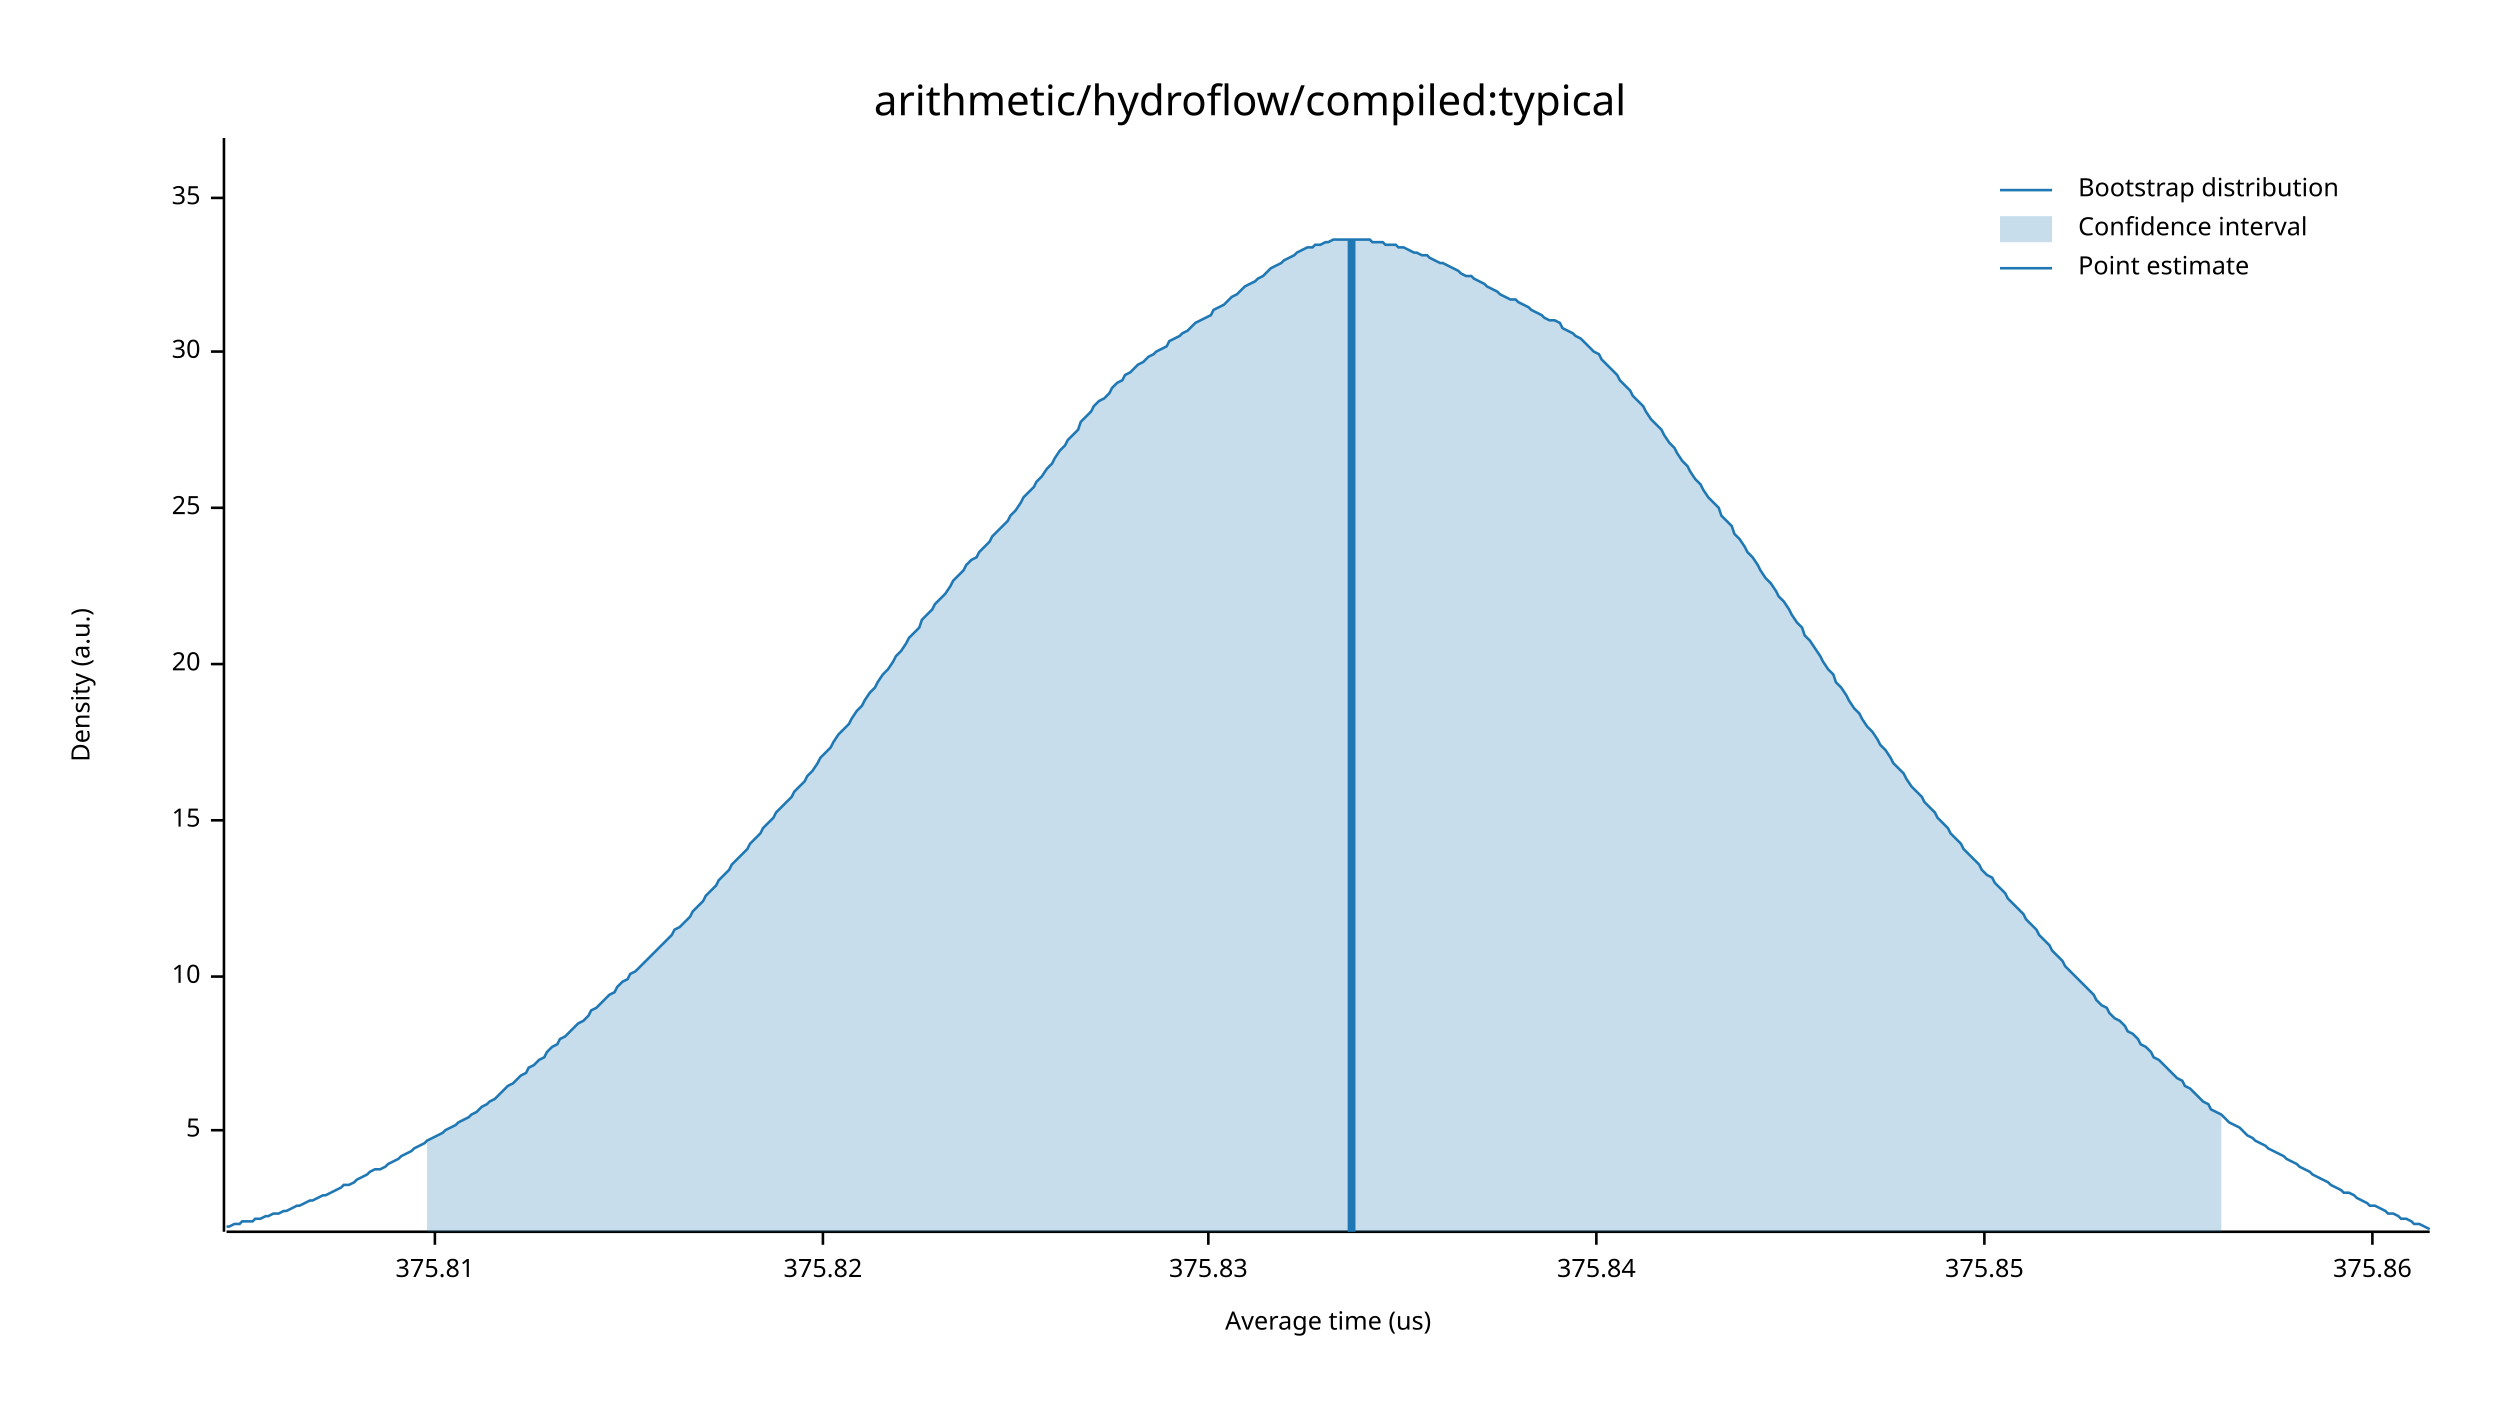
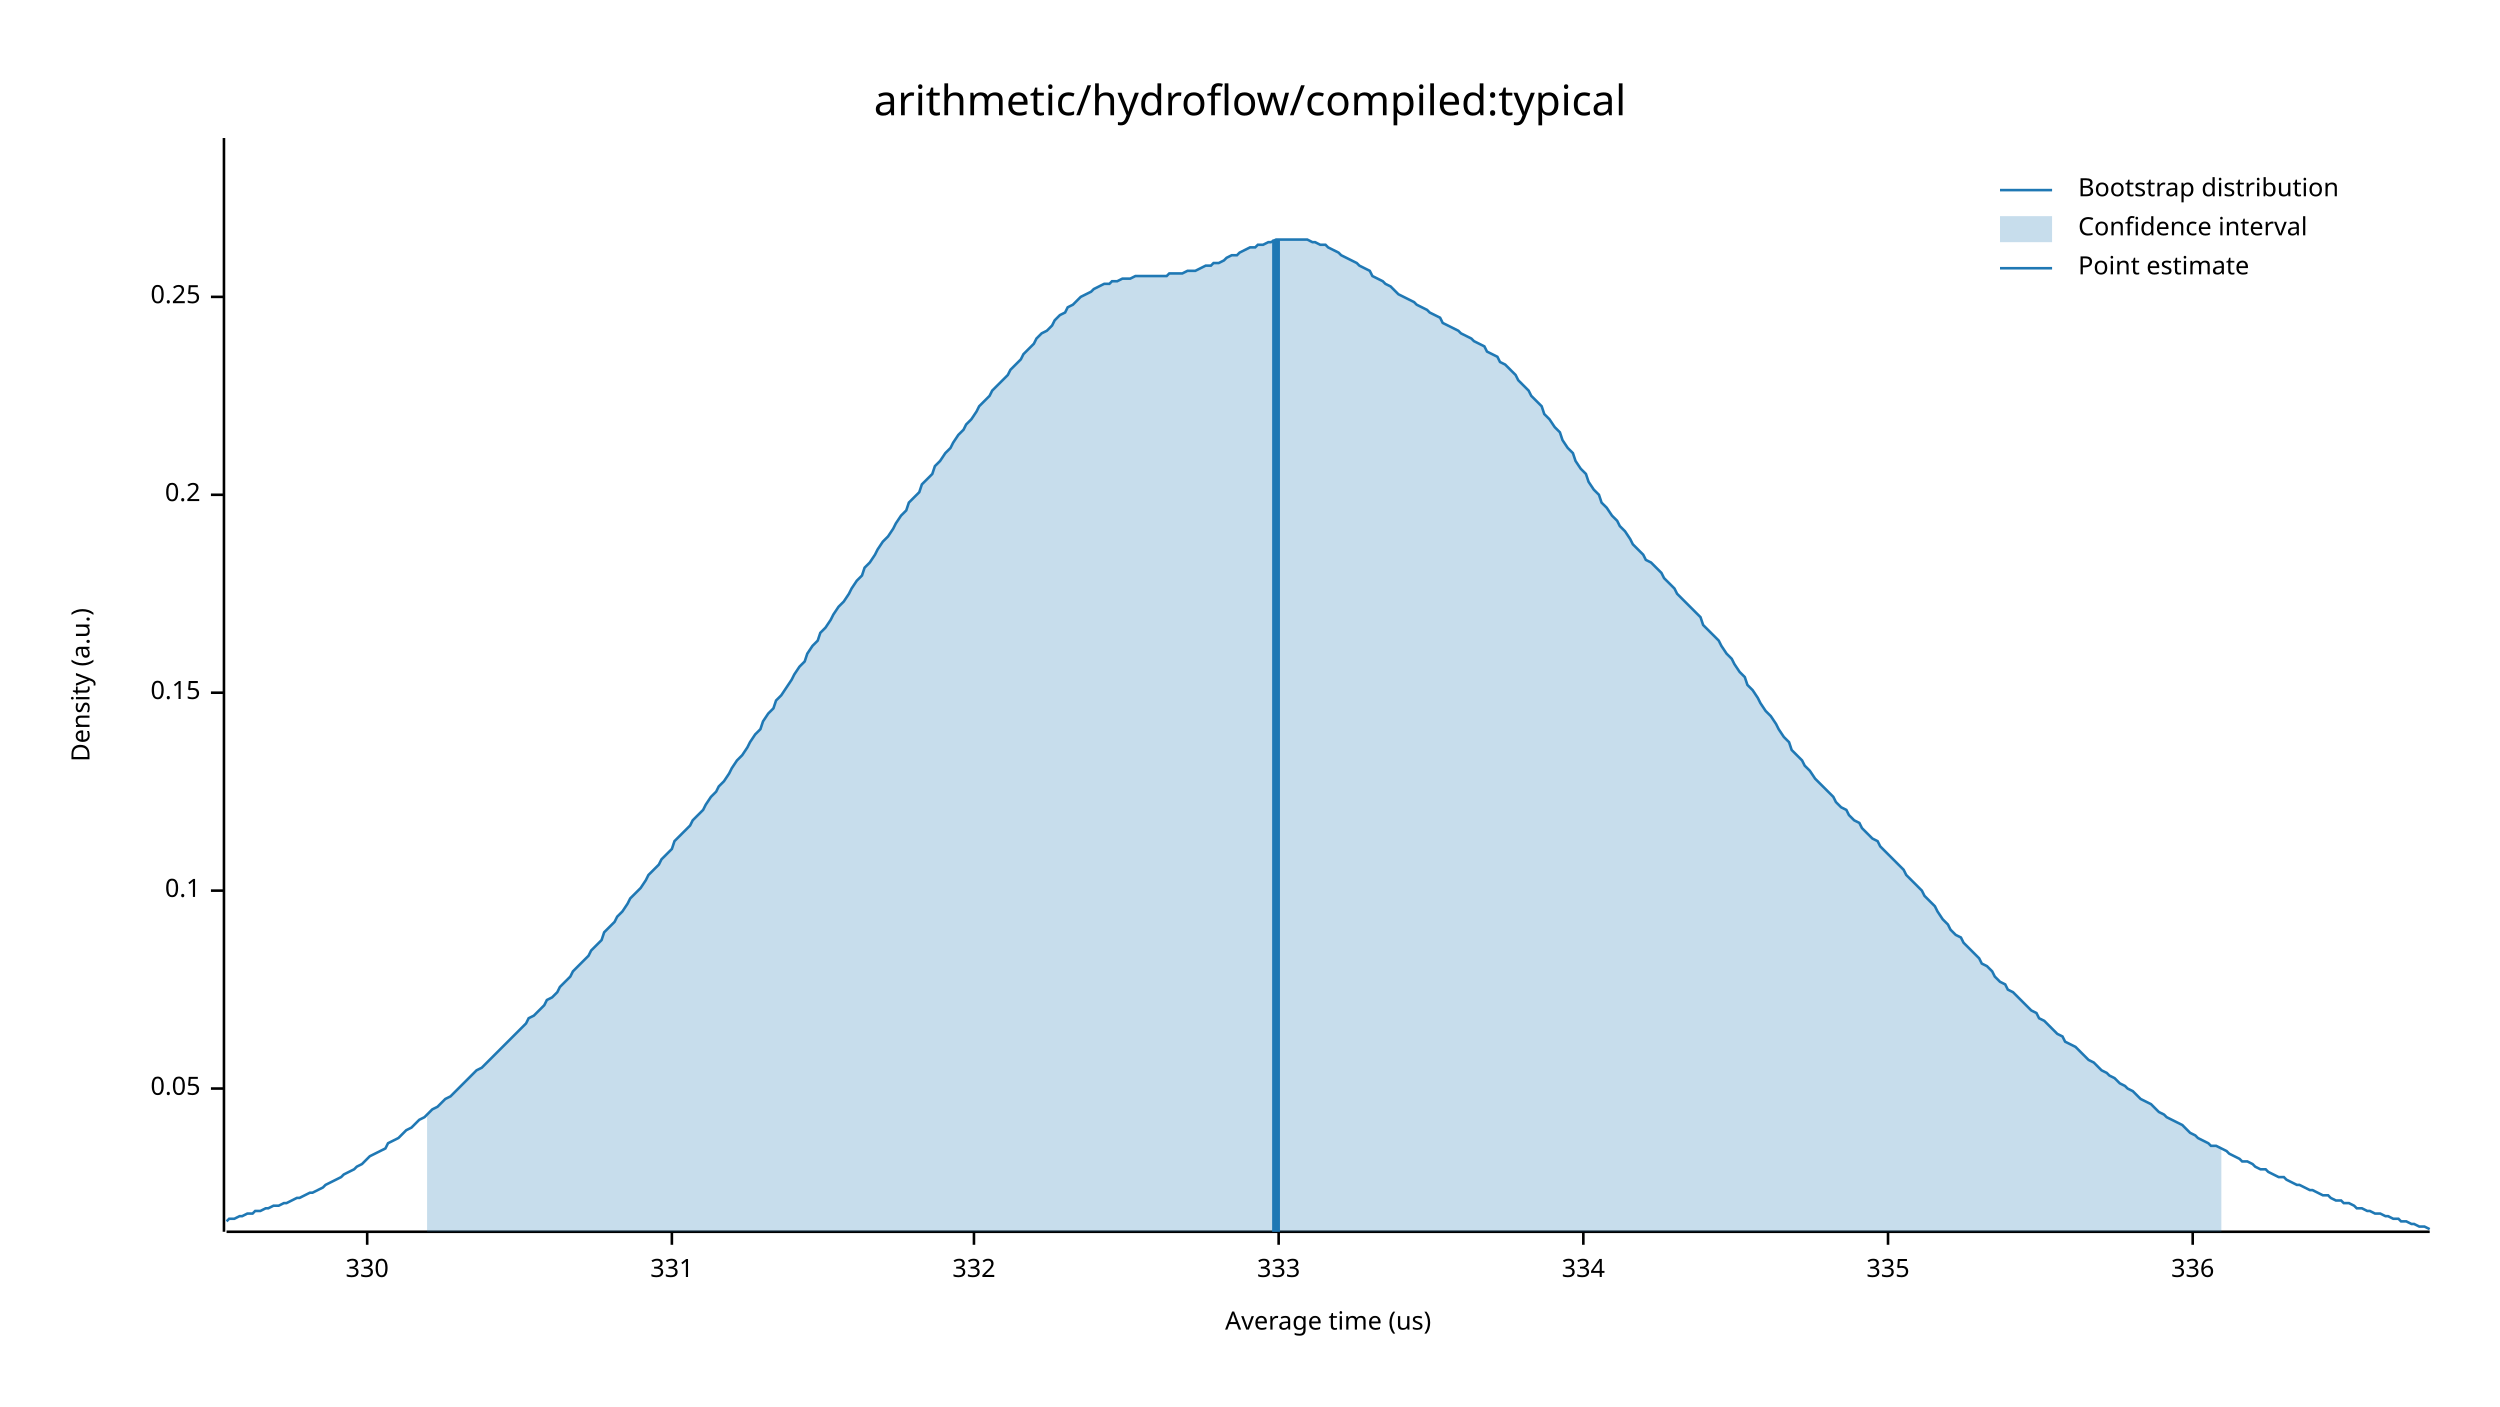
<svg xmlns="http://www.w3.org/2000/svg" width="960" height="540" viewBox="0 0 960 540">
  <text x="480" y="32" dy="0.76em" text-anchor="middle" font-family="sans-serif" font-size="16.129" opacity="1" fill="#000000">
arithmetic/hydroflow/compiled:typical
</text>
  <text x="27" y="263" dy="0.76em" text-anchor="middle" font-family="sans-serif" font-size="9.677" opacity="1" fill="#000000" transform="rotate(270, 27, 263)">
Density (a.u.)
</text>
  <text x="510" y="513" dy="-0.5ex" text-anchor="middle" font-family="sans-serif" font-size="9.677" opacity="1" fill="#000000">
Average time (us)
</text>
  <polyline fill="none" opacity="1" stroke="#000000" stroke-width="1" points="86,53 86,473 " />
-   <text x="77" y="434" dy="0.5ex" text-anchor="end" font-family="sans-serif" font-size="9.677" opacity="1" fill="#000000">
- 5
+   <text x="77" y="418" dy="0.5ex" text-anchor="end" font-family="sans-serif" font-size="9.677" opacity="1" fill="#000000">
+ 0.05
</text>
-   <polyline fill="none" opacity="1" stroke="#000000" stroke-width="1" points="81,434 86,434 " />
-   <text x="77" y="375" dy="0.5ex" text-anchor="end" font-family="sans-serif" font-size="9.677" opacity="1" fill="#000000">
- 10
+   <polyline fill="none" opacity="1" stroke="#000000" stroke-width="1" points="81,418 86,418 " />
+   <text x="77" y="342" dy="0.5ex" text-anchor="end" font-family="sans-serif" font-size="9.677" opacity="1" fill="#000000">
+ 0.1
</text>
-   <polyline fill="none" opacity="1" stroke="#000000" stroke-width="1" points="81,375 86,375 " />
-   <text x="77" y="315" dy="0.5ex" text-anchor="end" font-family="sans-serif" font-size="9.677" opacity="1" fill="#000000">
- 15
+   <polyline fill="none" opacity="1" stroke="#000000" stroke-width="1" points="81,342 86,342 " />
+   <text x="77" y="266" dy="0.5ex" text-anchor="end" font-family="sans-serif" font-size="9.677" opacity="1" fill="#000000">
+ 0.15
</text>
-   <polyline fill="none" opacity="1" stroke="#000000" stroke-width="1" points="81,315 86,315 " />
-   <text x="77" y="255" dy="0.5ex" text-anchor="end" font-family="sans-serif" font-size="9.677" opacity="1" fill="#000000">
- 20
+   <polyline fill="none" opacity="1" stroke="#000000" stroke-width="1" points="81,266 86,266 " />
+   <text x="77" y="190" dy="0.5ex" text-anchor="end" font-family="sans-serif" font-size="9.677" opacity="1" fill="#000000">
+ 0.2
</text>
-   <polyline fill="none" opacity="1" stroke="#000000" stroke-width="1" points="81,255 86,255 " />
-   <text x="77" y="195" dy="0.5ex" text-anchor="end" font-family="sans-serif" font-size="9.677" opacity="1" fill="#000000">
- 25
+   <polyline fill="none" opacity="1" stroke="#000000" stroke-width="1" points="81,190 86,190 " />
+   <text x="77" y="114" dy="0.5ex" text-anchor="end" font-family="sans-serif" font-size="9.677" opacity="1" fill="#000000">
+ 0.25
</text>
-   <polyline fill="none" opacity="1" stroke="#000000" stroke-width="1" points="81,195 86,195 " />
-   <text x="77" y="135" dy="0.5ex" text-anchor="end" font-family="sans-serif" font-size="9.677" opacity="1" fill="#000000">
- 30
+   <polyline fill="none" opacity="1" stroke="#000000" stroke-width="1" points="81,114 86,114 " />
+   <polyline fill="none" opacity="1" stroke="#000000" stroke-width="1" points="87,473 933,473 " />
+   <text x="141" y="483" dy="0.76em" text-anchor="middle" font-family="sans-serif" font-size="9.677" opacity="1" fill="#000000">
+ 330
</text>
-   <polyline fill="none" opacity="1" stroke="#000000" stroke-width="1" points="81,135 86,135 " />
-   <text x="77" y="76" dy="0.5ex" text-anchor="end" font-family="sans-serif" font-size="9.677" opacity="1" fill="#000000">
- 35
+   <polyline fill="none" opacity="1" stroke="#000000" stroke-width="1" points="141,473 141,478 " />
+   <text x="258" y="483" dy="0.76em" text-anchor="middle" font-family="sans-serif" font-size="9.677" opacity="1" fill="#000000">
+ 331
</text>
-   <polyline fill="none" opacity="1" stroke="#000000" stroke-width="1" points="81,76 86,76 " />
-   <polyline fill="none" opacity="1" stroke="#000000" stroke-width="1" points="87,473 933,473 " />
-   <text x="167" y="483" dy="0.76em" text-anchor="middle" font-family="sans-serif" font-size="9.677" opacity="1" fill="#000000">
- 375.81
+   <polyline fill="none" opacity="1" stroke="#000000" stroke-width="1" points="258,473 258,478 " />
+   <text x="374" y="483" dy="0.76em" text-anchor="middle" font-family="sans-serif" font-size="9.677" opacity="1" fill="#000000">
+ 332
</text>
-   <polyline fill="none" opacity="1" stroke="#000000" stroke-width="1" points="167,473 167,478 " />
-   <text x="316" y="483" dy="0.76em" text-anchor="middle" font-family="sans-serif" font-size="9.677" opacity="1" fill="#000000">
- 375.82
+   <polyline fill="none" opacity="1" stroke="#000000" stroke-width="1" points="374,473 374,478 " />
+   <text x="491" y="483" dy="0.76em" text-anchor="middle" font-family="sans-serif" font-size="9.677" opacity="1" fill="#000000">
+ 333
</text>
-   <polyline fill="none" opacity="1" stroke="#000000" stroke-width="1" points="316,473 316,478 " />
-   <text x="464" y="483" dy="0.76em" text-anchor="middle" font-family="sans-serif" font-size="9.677" opacity="1" fill="#000000">
- 375.83
+   <polyline fill="none" opacity="1" stroke="#000000" stroke-width="1" points="491,473 491,478 " />
+   <text x="608" y="483" dy="0.76em" text-anchor="middle" font-family="sans-serif" font-size="9.677" opacity="1" fill="#000000">
+ 334
</text>
-   <polyline fill="none" opacity="1" stroke="#000000" stroke-width="1" points="464,473 464,478 " />
-   <text x="613" y="483" dy="0.76em" text-anchor="middle" font-family="sans-serif" font-size="9.677" opacity="1" fill="#000000">
- 375.84
+   <polyline fill="none" opacity="1" stroke="#000000" stroke-width="1" points="608,473 608,478 " />
+   <text x="725" y="483" dy="0.76em" text-anchor="middle" font-family="sans-serif" font-size="9.677" opacity="1" fill="#000000">
+ 335
</text>
-   <polyline fill="none" opacity="1" stroke="#000000" stroke-width="1" points="613,473 613,478 " />
-   <text x="762" y="483" dy="0.76em" text-anchor="middle" font-family="sans-serif" font-size="9.677" opacity="1" fill="#000000">
- 375.85
+   <polyline fill="none" opacity="1" stroke="#000000" stroke-width="1" points="725,473 725,478 " />
+   <text x="842" y="483" dy="0.76em" text-anchor="middle" font-family="sans-serif" font-size="9.677" opacity="1" fill="#000000">
+ 336
</text>
-   <polyline fill="none" opacity="1" stroke="#000000" stroke-width="1" points="762,473 762,478 " />
-   <text x="911" y="483" dy="0.76em" text-anchor="middle" font-family="sans-serif" font-size="9.677" opacity="1" fill="#000000">
- 375.86
- </text>
-   <polyline fill="none" opacity="1" stroke="#000000" stroke-width="1" points="911,473 911,478 " />
-   <polyline fill="none" opacity="1" stroke="#1F78B4" stroke-width="1" points="87,471 88,471 90,470 92,470 93,469 95,469 97,469 98,468 100,468 102,467 103,467 105,466 107,466 109,465 110,465 112,464 114,463 115,463 117,462 119,461 120,461 122,460 124,459 125,459 127,458 129,457 131,456 132,455 134,455 136,454 137,453 139,452 141,451 142,450 144,449 146,449 148,448 149,447 151,446 153,445 154,444 156,443 158,442 159,441 161,440 163,439 164,438 166,437 168,436 170,435 171,434 173,433 175,432 176,431 178,430 180,429 181,428 183,427 185,425 187,424 188,423 190,422 192,420 193,419 195,417 197,416 198,415 200,413 202,412 203,410 205,409 207,407 209,406 210,404 212,402 214,401 215,399 217,398 219,396 220,395 222,393 224,392 226,390 227,388 229,387 231,385 232,384 234,382 236,381 237,379 239,377 241,376 242,374 244,373 246,371 248,369 249,368 251,366 253,364 254,363 256,361 258,359 259,357 261,356 263,354 265,352 266,350 268,348 270,346 271,344 273,342 275,340 276,338 278,336 280,334 281,332 283,330 285,328 287,326 288,324 290,322 292,320 293,318 295,316 297,314 298,312 300,310 302,308 304,306 305,304 307,302 309,300 310,298 312,296 314,293 315,291 317,289 319,287 320,285 322,282 324,280 326,278 327,276 329,273 331,271 332,269 334,266 336,264 337,262 339,259 341,257 343,254 344,252 346,250 348,247 349,245 351,243 353,241 354,238 356,236 358,234 359,232 361,230 363,228 365,225 366,223 368,221 370,219 371,217 373,215 375,214 376,212 378,210 380,208 381,206 383,204 385,202 387,200 388,198 390,196 392,193 393,191 395,189 397,187 398,185 400,183 402,180 404,178 405,176 407,173 409,171 410,169 412,167 414,165 415,162 417,160 419,158 420,156 422,154 424,153 426,151 427,149 429,147 431,146 432,144 434,143 436,141 437,140 439,139 441,137 443,136 444,135 446,134 448,133 449,131 451,130 453,129 454,128 456,127 458,125 459,124 461,123 463,122 465,121 466,119 468,118 470,117 471,116 473,114 475,113 476,112 478,110 480,109 482,108 483,107 485,106 487,104 488,103 490,102 492,101 493,100 495,99 497,98 498,97 500,96 502,95 504,95 505,94 507,94 509,93 510,93 512,92 514,92 515,92 517,92 519,92 521,92 522,92 524,92 526,92 527,93 529,93 531,93 532,94 534,94 536,94 537,95 539,95 541,96 543,97 544,97 546,98 548,98 549,99 551,100 553,101 554,101 556,102 558,103 560,104 561,105 563,106 565,106 566,107 568,108 570,109 571,110 573,111 575,112 576,113 578,114 580,115 582,115 583,116 585,117 587,118 588,119 590,120 592,121 593,122 595,123 597,123 599,124 600,126 602,127 604,128 605,129 607,130 609,132 610,133 612,135 614,136 615,138 617,140 619,142 621,144 622,146 624,148 626,150 627,152 629,154 631,156 632,158 634,161 636,163 638,165 639,167 641,170 643,172 644,174 646,177 648,179 649,181 651,184 653,186 654,188 656,191 658,193 660,195 661,198 663,200 665,202 666,205 668,207 670,210 671,212 673,214 675,217 676,219 678,222 680,224 682,227 683,229 685,231 687,234 688,236 690,239 692,241 693,244 695,246 697,249 699,252 700,254 702,257 704,259 705,262 707,264 709,267 710,269 712,272 714,274 715,276 717,279 719,281 721,284 722,286 724,288 726,291 727,293 729,295 731,297 732,299 734,302 736,304 738,306 739,308 741,310 743,312 744,314 746,316 748,318 749,320 751,322 753,324 754,326 756,328 758,330 760,332 761,334 763,336 765,337 766,339 768,341 770,343 771,345 773,347 775,349 777,351 778,353 780,355 782,357 783,359 785,361 787,363 788,365 790,367 792,369 793,371 795,373 797,375 799,377 800,378 802,380 804,382 805,384 807,386 809,387 810,389 812,391 814,392 816,394 817,396 819,397 821,399 822,401 824,402 826,404 827,406 829,407 831,409 832,410 834,412 836,414 838,415 839,417 841,418 843,420 844,421 846,423 848,424 849,426 851,427 853,428 855,430 856,431 858,432 860,433 861,434 863,436 865,437 866,438 868,439 870,440 871,441 873,442 875,443 877,444 878,445 880,446 882,447 883,448 885,449 887,450 888,451 890,452 892,453 894,454 895,455 897,456 899,457 900,458 902,458 904,459 905,460 907,461 909,462 910,463 912,463 914,464 916,465 917,466 919,466 921,467 922,468 924,468 926,469 927,470 929,470 931,471 933,472 " />
-   <polygon opacity="0.25" fill="#1F78B4" points="164,438 166,437 168,436 170,435 171,434 173,433 175,432 176,431 178,430 180,429 181,428 183,427 185,425 187,424 188,423 190,422 192,420 193,419 195,417 197,416 198,415 200,413 202,412 203,410 205,409 207,407 209,406 210,404 212,402 214,401 215,399 217,398 219,396 220,395 222,393 224,392 226,390 227,388 229,387 231,385 232,384 234,382 236,381 237,379 239,377 241,376 242,374 244,373 246,371 248,369 249,368 251,366 253,364 254,363 256,361 258,359 259,357 261,356 263,354 265,352 266,350 268,348 270,346 271,344 273,342 275,340 276,338 278,336 280,334 281,332 283,330 285,328 287,326 288,324 290,322 292,320 293,318 295,316 297,314 298,312 300,310 302,308 304,306 305,304 307,302 309,300 310,298 312,296 314,293 315,291 317,289 319,287 320,285 322,282 324,280 326,278 327,276 329,273 331,271 332,269 334,266 336,264 337,262 339,259 341,257 343,254 344,252 346,250 348,247 349,245 351,243 353,241 354,238 356,236 358,234 359,232 361,230 363,228 365,225 366,223 368,221 370,219 371,217 373,215 375,214 376,212 378,210 380,208 381,206 383,204 385,202 387,200 388,198 390,196 392,193 393,191 395,189 397,187 398,185 400,183 402,180 404,178 405,176 407,173 409,171 410,169 412,167 414,165 415,162 417,160 419,158 420,156 422,154 424,153 426,151 427,149 429,147 431,146 432,144 434,143 436,141 437,140 439,139 441,137 443,136 444,135 446,134 448,133 449,131 451,130 453,129 454,128 456,127 458,125 459,124 461,123 463,122 465,121 466,119 468,118 470,117 471,116 473,114 475,113 476,112 478,110 480,109 482,108 483,107 485,106 487,104 488,103 490,102 492,101 493,100 495,99 497,98 498,97 500,96 502,95 504,95 505,94 507,94 509,93 510,93 512,92 514,92 515,92 517,92 519,92 521,92 522,92 524,92 526,92 527,93 529,93 531,93 532,94 534,94 536,94 537,95 539,95 541,96 543,97 544,97 546,98 548,98 549,99 551,100 553,101 554,101 556,102 558,103 560,104 561,105 563,106 565,106 566,107 568,108 570,109 571,110 573,111 575,112 576,113 578,114 580,115 582,115 583,116 585,117 587,118 588,119 590,120 592,121 593,122 595,123 597,123 599,124 600,126 602,127 604,128 605,129 607,130 609,132 610,133 612,135 614,136 615,138 617,140 619,142 621,144 622,146 624,148 626,150 627,152 629,154 631,156 632,158 634,161 636,163 638,165 639,167 641,170 643,172 644,174 646,177 648,179 649,181 651,184 653,186 654,188 656,191 658,193 660,195 661,198 663,200 665,202 666,205 668,207 670,210 671,212 673,214 675,217 676,219 678,222 680,224 682,227 683,229 685,231 687,234 688,236 690,239 692,241 693,244 695,246 697,249 699,252 700,254 702,257 704,259 705,262 707,264 709,267 710,269 712,272 714,274 715,276 717,279 719,281 721,284 722,286 724,288 726,291 727,293 729,295 731,297 732,299 734,302 736,304 738,306 739,308 741,310 743,312 744,314 746,316 748,318 749,320 751,322 753,324 754,326 756,328 758,330 760,332 761,334 763,336 765,337 766,339 768,341 770,343 771,345 773,347 775,349 777,351 778,353 780,355 782,357 783,359 785,361 787,363 788,365 790,367 792,369 793,371 795,373 797,375 799,377 800,378 802,380 804,382 805,384 807,386 809,387 810,389 812,391 814,392 816,394 817,396 819,397 821,399 822,401 824,402 826,404 827,406 829,407 831,409 832,410 834,412 836,414 838,415 839,417 841,418 843,420 844,421 846,423 848,424 849,426 851,427 853,428 853,473 164,473 " />
-   <polyline fill="none" opacity="1" stroke="#1F78B4" stroke-width="3" points="519,473 519,92 " />
+   <polyline fill="none" opacity="1" stroke="#000000" stroke-width="1" points="842,473 842,478 " />
+   <polyline fill="none" opacity="1" stroke="#1F78B4" stroke-width="1" points="87,469 88,468 90,468 92,467 93,467 95,466 97,466 98,465 100,465 102,464 103,464 105,463 107,463 109,462 110,462 112,461 114,460 115,460 117,459 119,458 120,458 122,457 124,456 125,455 127,454 129,453 131,452 132,451 134,450 136,449 137,448 139,447 141,445 142,444 144,443 146,442 148,441 149,439 151,438 153,437 154,436 156,434 158,433 159,432 161,430 163,429 164,428 166,426 168,425 170,423 171,422 173,421 175,419 176,418 178,416 180,414 181,413 183,411 185,410 187,408 188,407 190,405 192,403 193,402 195,400 197,398 198,397 200,395 202,393 203,391 205,390 207,388 209,386 210,384 212,383 214,381 215,379 217,377 219,375 220,373 222,371 224,369 226,367 227,365 229,363 231,361 232,358 234,356 236,354 237,352 239,350 241,347 242,345 244,343 246,341 248,338 249,336 251,334 253,332 254,330 256,328 258,326 259,323 261,321 263,319 265,317 266,315 268,313 270,311 271,309 273,306 275,304 276,302 278,300 280,297 281,295 283,292 285,290 287,287 288,285 290,282 292,280 293,277 295,274 297,272 298,269 300,267 302,264 304,261 305,259 307,256 309,254 310,251 312,248 314,246 315,243 317,241 319,238 320,236 322,233 324,231 326,228 327,226 329,223 331,221 332,218 334,216 336,213 337,211 339,208 341,206 343,203 344,201 346,198 348,196 349,193 351,191 353,189 354,186 356,184 358,182 359,179 361,177 363,174 365,172 366,170 368,167 370,165 371,163 373,161 375,158 376,156 378,154 380,152 381,150 383,148 385,146 387,144 388,142 390,140 392,138 393,136 395,134 397,132 398,130 400,128 402,127 404,125 405,123 407,121 409,120 410,118 412,117 414,115 415,114 417,113 419,112 420,111 422,110 424,109 426,109 427,108 429,108 431,107 432,107 434,107 436,106 437,106 439,106 441,106 443,106 444,106 446,106 448,106 449,105 451,105 453,105 454,105 456,104 458,104 459,104 461,103 463,102 465,102 466,101 468,101 470,100 471,99 473,98 475,98 476,97 478,96 480,95 482,95 483,94 485,94 487,93 488,93 490,92 492,92 493,92 495,92 497,92 498,92 500,92 502,92 504,93 505,93 507,94 509,94 510,95 512,96 514,97 515,98 517,99 519,100 521,101 522,102 524,103 526,104 527,106 529,107 531,108 532,109 534,110 536,112 537,113 539,114 541,115 543,116 544,117 546,118 548,119 549,120 551,121 553,122 554,124 556,125 558,126 560,127 561,128 563,129 565,130 566,131 568,132 570,133 571,135 573,136 575,137 576,139 578,140 580,142 582,144 583,146 585,148 587,150 588,152 590,154 592,156 593,159 595,161 597,164 599,166 600,169 602,172 604,174 605,177 607,180 609,182 610,185 612,188 614,190 615,193 617,195 619,198 621,200 622,202 624,204 626,207 627,209 629,211 631,213 632,215 634,216 636,218 638,220 639,222 641,224 643,226 644,228 646,230 648,232 649,233 651,235 653,237 654,240 656,242 658,244 660,246 661,248 663,251 665,253 666,255 668,258 670,260 671,263 673,265 675,268 676,270 678,273 680,275 682,278 683,280 685,283 687,285 688,288 690,290 692,292 693,294 695,296 697,299 699,301 700,302 702,304 704,306 705,308 707,310 709,311 710,313 712,315 714,316 715,318 717,320 719,322 721,323 722,325 724,327 726,329 727,330 729,332 731,334 732,336 734,338 736,340 738,342 739,344 741,346 743,348 744,350 746,353 748,355 749,357 751,359 753,360 754,362 756,364 758,366 760,368 761,370 763,371 765,373 766,375 768,377 770,378 771,380 773,381 775,383 777,385 778,386 780,388 782,389 783,391 785,392 787,394 788,395 790,397 792,398 793,400 795,401 797,402 799,404 800,405 802,407 804,408 805,409 807,411 809,412 810,413 812,414 814,416 816,417 817,418 819,419 821,421 822,422 824,423 826,424 827,425 829,427 831,428 832,429 834,430 836,431 838,432 839,433 841,435 843,436 844,437 846,438 848,439 849,440 851,440 853,441 855,442 856,443 858,444 860,445 861,446 863,446 865,447 866,448 868,449 870,449 871,450 873,451 875,452 877,452 878,453 880,454 882,455 883,455 885,456 887,457 888,457 890,458 892,459 894,459 895,460 897,461 899,461 900,462 902,462 904,463 905,464 907,464 909,465 910,465 912,466 914,466 916,467 917,467 919,468 921,468 922,469 924,469 926,470 927,470 929,471 931,471 933,472 " />
+   <polygon opacity="0.25" fill="#1F78B4" points="164,428 166,426 168,425 170,423 171,422 173,421 175,419 176,418 178,416 180,414 181,413 183,411 185,410 187,408 188,407 190,405 192,403 193,402 195,400 197,398 198,397 200,395 202,393 203,391 205,390 207,388 209,386 210,384 212,383 214,381 215,379 217,377 219,375 220,373 222,371 224,369 226,367 227,365 229,363 231,361 232,358 234,356 236,354 237,352 239,350 241,347 242,345 244,343 246,341 248,338 249,336 251,334 253,332 254,330 256,328 258,326 259,323 261,321 263,319 265,317 266,315 268,313 270,311 271,309 273,306 275,304 276,302 278,300 280,297 281,295 283,292 285,290 287,287 288,285 290,282 292,280 293,277 295,274 297,272 298,269 300,267 302,264 304,261 305,259 307,256 309,254 310,251 312,248 314,246 315,243 317,241 319,238 320,236 322,233 324,231 326,228 327,226 329,223 331,221 332,218 334,216 336,213 337,211 339,208 341,206 343,203 344,201 346,198 348,196 349,193 351,191 353,189 354,186 356,184 358,182 359,179 361,177 363,174 365,172 366,170 368,167 370,165 371,163 373,161 375,158 376,156 378,154 380,152 381,150 383,148 385,146 387,144 388,142 390,140 392,138 393,136 395,134 397,132 398,130 400,128 402,127 404,125 405,123 407,121 409,120 410,118 412,117 414,115 415,114 417,113 419,112 420,111 422,110 424,109 426,109 427,108 429,108 431,107 432,107 434,107 436,106 437,106 439,106 441,106 443,106 444,106 446,106 448,106 449,105 451,105 453,105 454,105 456,104 458,104 459,104 461,103 463,102 465,102 466,101 468,101 470,100 471,99 473,98 475,98 476,97 478,96 480,95 482,95 483,94 485,94 487,93 488,93 490,92 492,92 493,92 495,92 497,92 498,92 500,92 502,92 504,93 505,93 507,94 509,94 510,95 512,96 514,97 515,98 517,99 519,100 521,101 522,102 524,103 526,104 527,106 529,107 531,108 532,109 534,110 536,112 537,113 539,114 541,115 543,116 544,117 546,118 548,119 549,120 551,121 553,122 554,124 556,125 558,126 560,127 561,128 563,129 565,130 566,131 568,132 570,133 571,135 573,136 575,137 576,139 578,140 580,142 582,144 583,146 585,148 587,150 588,152 590,154 592,156 593,159 595,161 597,164 599,166 600,169 602,172 604,174 605,177 607,180 609,182 610,185 612,188 614,190 615,193 617,195 619,198 621,200 622,202 624,204 626,207 627,209 629,211 631,213 632,215 634,216 636,218 638,220 639,222 641,224 643,226 644,228 646,230 648,232 649,233 651,235 653,237 654,240 656,242 658,244 660,246 661,248 663,251 665,253 666,255 668,258 670,260 671,263 673,265 675,268 676,270 678,273 680,275 682,278 683,280 685,283 687,285 688,288 690,290 692,292 693,294 695,296 697,299 699,301 700,302 702,304 704,306 705,308 707,310 709,311 710,313 712,315 714,316 715,318 717,320 719,322 721,323 722,325 724,327 726,329 727,330 729,332 731,334 732,336 734,338 736,340 738,342 739,344 741,346 743,348 744,350 746,353 748,355 749,357 751,359 753,360 754,362 756,364 758,366 760,368 761,370 763,371 765,373 766,375 768,377 770,378 771,380 773,381 775,383 777,385 778,386 780,388 782,389 783,391 785,392 787,394 788,395 790,397 792,398 793,400 795,401 797,402 799,404 800,405 802,407 804,408 805,409 807,411 809,412 810,413 812,414 814,416 816,417 817,418 819,419 821,421 822,422 824,423 826,424 827,425 829,427 831,428 832,429 834,430 836,431 838,432 839,433 841,435 843,436 844,437 846,438 848,439 849,440 851,440 853,441 853,473 164,473 " />
+   <polyline fill="none" opacity="1" stroke="#1F78B4" stroke-width="3" points="490,473 490,92 " />
  <text x="798" y="68" dy="0.76em" text-anchor="start" font-family="sans-serif" font-size="9.677" opacity="1" fill="#000000">
Bootstrap distribution
</text>
  <text x="798" y="83" dy="0.76em" text-anchor="start" font-family="sans-serif" font-size="9.677" opacity="1" fill="#000000">
Confidence interval
</text>
  <text x="798" y="98" dy="0.76em" text-anchor="start" font-family="sans-serif" font-size="9.677" opacity="1" fill="#000000">
Point estimate
</text>
  <polyline fill="none" opacity="1" stroke="#1F78B4" stroke-width="1" points="768,73 788,73 " />
  <rect x="768" y="83" width="20" height="10" opacity="0.25" fill="#1F78B4" stroke="none" />
  <polyline fill="none" opacity="1" stroke="#1F78B4" stroke-width="1" points="768,103 788,103 " />
</svg>
